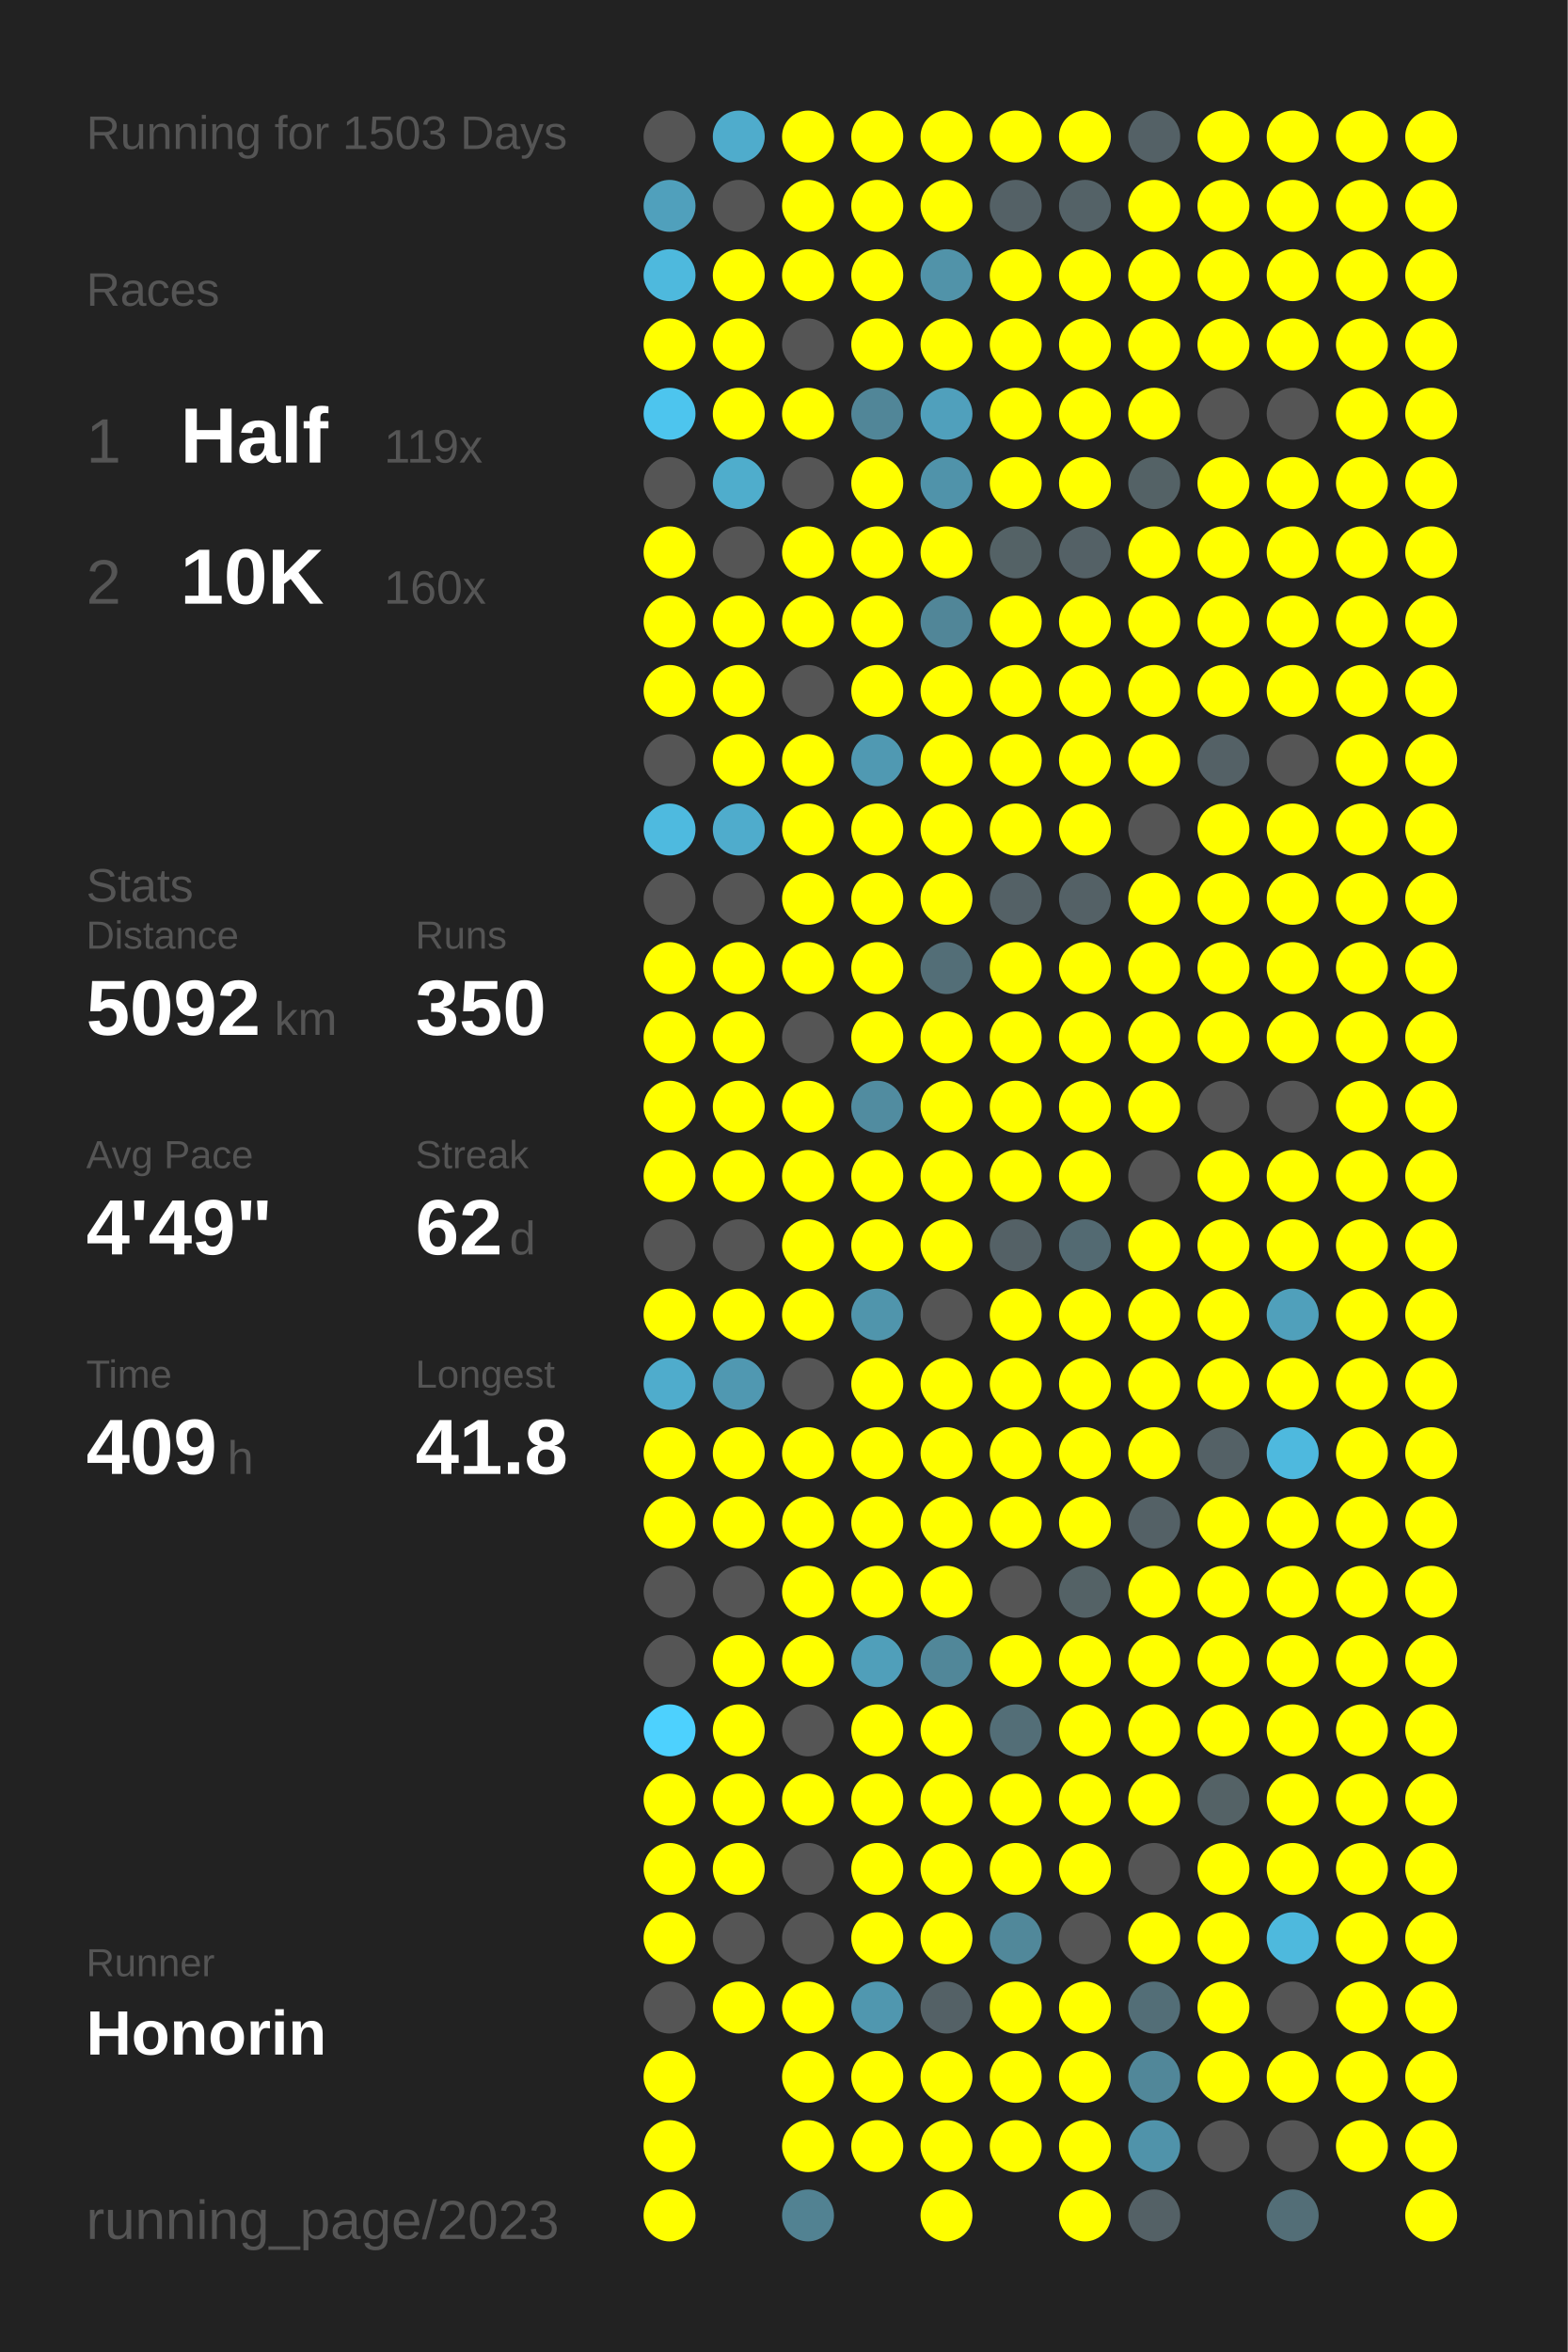
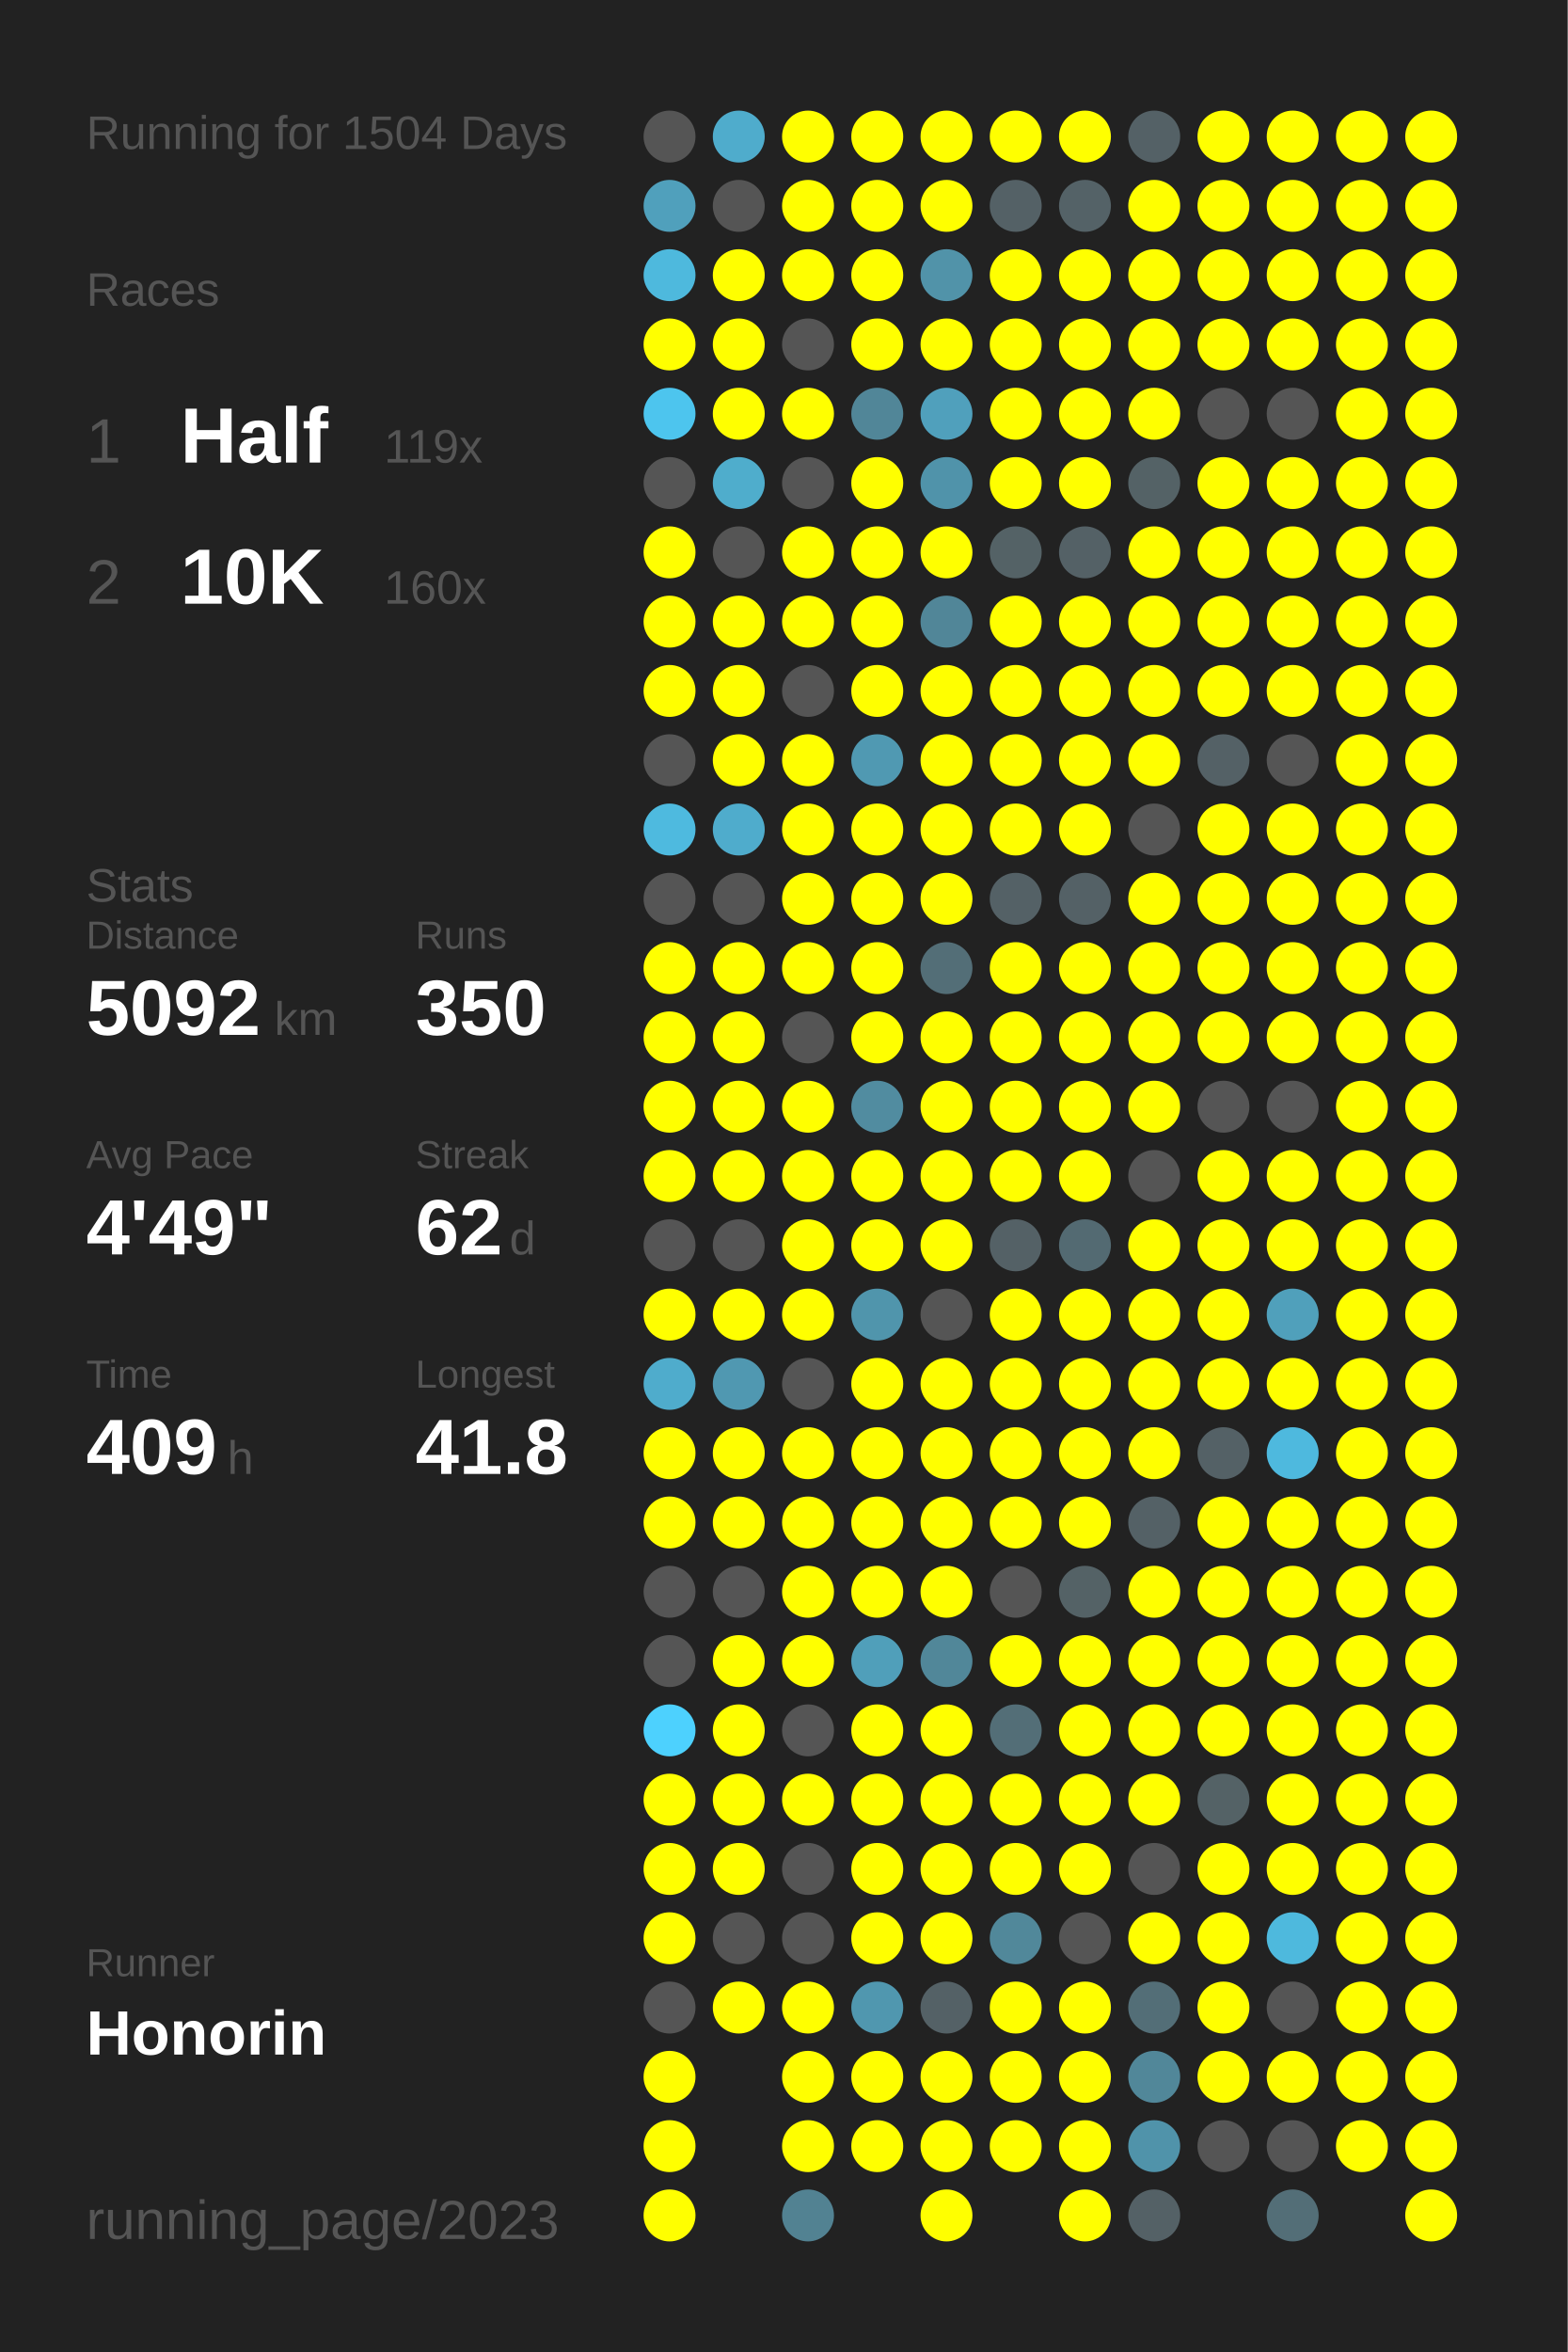
<svg xmlns="http://www.w3.org/2000/svg" baseProfile="full" height="300mm" version="1.1" viewBox="0,0,200,300" width="200mm">
  <defs />
  <rect fill="#222222" height="300" width="200" x="0" y="0" />
-   <text fill="#555555" style="font-size:6px; font-family:Arial;" x="11" y="19">Running for 1503 Days</text>
+   <text fill="#555555" style="font-size:6px; font-family:Arial;" x="11" y="19">Running for 1504 Days</text>
  <text fill="#555555" style="font-size:6px; font-family:Arial;" x="11" y="39">Races</text>
  <text fill="#555555" style="font-size:8px; font-family:Arial;" x="11" y="59">1</text>
  <text fill="#FFFFFF" style="font-size:10px; font-family:Arial; font-weight:bold;" x="23" y="59">Half</text>
  <text fill="#555555" style="font-size:6px; font-family:Arial;" x="49" y="59">119x</text>
  <text fill="#555555" style="font-size:8px; font-family:Arial;" x="11" y="77">2</text>
  <text fill="#FFFFFF" style="font-size:10px; font-family:Arial; font-weight:bold;" x="23" y="77">10K</text>
  <text fill="#555555" style="font-size:6px; font-family:Arial;" x="49" y="77">160x</text>
  <text fill="#555555" style="font-size:6px; font-family:Arial;" x="11" y="115">Stats</text>
  <text fill="#555555" style="font-size:5px; font-family:Arial;" x="11" y="121">Distance</text>
  <text fill="#FFFFFF" style="font-size:10px; font-family:Arial; font-weight:bold;" x="11" y="132">5092</text>
  <text fill="#555555" style="font-size:6px; font-family:Arial;" x="35" y="132">km</text>
  <text fill="#555555" style="font-size:5px; font-family:Arial;" x="53" y="121">Runs</text>
  <text fill="#FFFFFF" style="font-size:10px; font-family:Arial; font-weight:bold;" x="53" y="132">350</text>
  <text fill="#555555" style="font-size:5px; font-family:Arial;" x="11" y="149">Avg Pace</text>
  <text fill="#FFFFFF" style="font-size:10px; font-family:Arial; font-weight:bold;" x="11" y="160">4'49"</text>
  <text fill="#555555" style="font-size:5px; font-family:Arial;" x="53" y="149">Streak</text>
  <text fill="#FFFFFF" style="font-size:10px; font-family:Arial; font-weight:bold;" x="53" y="160">62</text>
  <text fill="#555555" style="font-size:6px; font-family:Arial;" x="65" y="160">d</text>
  <text fill="#555555" style="font-size:5px; font-family:Arial;" x="11" y="177">Time</text>
  <text fill="#FFFFFF" style="font-size:10px; font-family:Arial; font-weight:bold;" x="11" y="188">409</text>
  <text fill="#555555" style="font-size:6px; font-family:Arial;" x="29" y="188">h</text>
  <text fill="#555555" style="font-size:5px; font-family:Arial;" x="53" y="177">Longest</text>
  <text fill="#FFFFFF" style="font-size:10px; font-family:Arial; font-weight:bold;" x="53" y="188">41.8</text>
  <text fill="#555555" style="font-size:5px; font-family:Arial;" x="11" y="252.065">Runner</text>
  <text fill="#FFFFFF" style="font-size:8px; font-family:Arial; font-weight:bold;" x="11" y="262.065">Honorin</text>
  <text fill="#555555" style="font-size:7px; font-family:Arial;" x="11" y="285.581">running_page/2023</text>
  <circle cx="85.417" cy="17.419" fill="#555555" r="3.312" />
  <circle cx="85.417" cy="26.258" fill="#50a0bc" r="3.312" />
  <circle cx="85.417" cy="35.097" fill="#4eb9dd" r="3.312" />
  <circle cx="85.417" cy="43.935" fill="#FFFF00" r="3.312" />
  <circle cx="85.417" cy="52.774" fill="#4dc5ee" r="3.312" />
  <circle cx="85.417" cy="61.613" fill="#555555" r="3.312" />
  <circle cx="85.417" cy="70.452" fill="#FFFF00" r="3.312" />
  <circle cx="85.417" cy="79.29" fill="#FFFF00" r="3.312" />
  <circle cx="85.417" cy="88.129" fill="#FFFF00" r="3.312" />
  <circle cx="85.417" cy="96.968" fill="#555555" r="3.312" />
  <circle cx="85.417" cy="105.806" fill="#4ebadf" r="3.312" />
  <circle cx="85.417" cy="114.645" fill="#555555" r="3.312" />
  <circle cx="85.417" cy="123.484" fill="#FFFF00" r="3.312" />
  <circle cx="85.417" cy="132.323" fill="#FFFF00" r="3.312" />
  <circle cx="85.417" cy="141.161" fill="#FFFF00" r="3.312" />
  <circle cx="85.417" cy="150" fill="#FFFF00" r="3.312" />
  <circle cx="85.417" cy="158.839" fill="#555555" r="3.312" />
  <circle cx="85.417" cy="167.677" fill="#FFFF00" r="3.312" />
  <circle cx="85.417" cy="176.516" fill="#4faccc" r="3.312" />
  <circle cx="85.417" cy="185.355" fill="#FFFF00" r="3.312" />
  <circle cx="85.417" cy="194.194" fill="#FFFF00" r="3.312" />
  <circle cx="85.417" cy="203.032" fill="#555555" r="3.312" />
  <circle cx="85.417" cy="211.871" fill="#555555" r="3.312" />
  <circle cx="85.417" cy="220.71" fill="#4dd1fe" r="3.312" />
  <circle cx="85.417" cy="229.548" fill="#FFFF00" r="3.312" />
  <circle cx="85.417" cy="238.387" fill="#FFFF00" r="3.312" />
  <circle cx="85.417" cy="247.226" fill="#FFFF00" r="3.312" />
  <circle cx="85.417" cy="256.065" fill="#555555" r="3.312" />
  <circle cx="85.417" cy="264.903" fill="#FFFF00" r="3.312" />
  <circle cx="85.417" cy="273.742" fill="#FFFF00" r="3.312" />
  <circle cx="85.417" cy="282.581" fill="#FFFF00" r="3.312" />
  <circle cx="94.25" cy="17.419" fill="#4faccc" r="3.312" />
  <circle cx="94.25" cy="26.258" fill="#555555" r="3.312" />
  <circle cx="94.25" cy="35.097" fill="#FFFF00" r="3.312" />
  <circle cx="94.25" cy="43.935" fill="#FFFF00" r="3.312" />
  <circle cx="94.25" cy="52.774" fill="#FFFF00" r="3.312" />
  <circle cx="94.25" cy="61.613" fill="#4fadcc" r="3.312" />
  <circle cx="94.25" cy="70.452" fill="#555555" r="3.312" />
  <circle cx="94.25" cy="79.29" fill="#FFFF00" r="3.312" />
  <circle cx="94.25" cy="88.129" fill="#FFFF00" r="3.312" />
  <circle cx="94.25" cy="96.968" fill="#FFFF00" r="3.312" />
  <circle cx="94.25" cy="105.806" fill="#4faccc" r="3.312" />
  <circle cx="94.25" cy="114.645" fill="#555555" r="3.312" />
  <circle cx="94.25" cy="123.484" fill="#FFFF00" r="3.312" />
  <circle cx="94.25" cy="132.323" fill="#FFFF00" r="3.312" />
  <circle cx="94.25" cy="141.161" fill="#FFFF00" r="3.312" />
  <circle cx="94.25" cy="150" fill="#FFFF00" r="3.312" />
  <circle cx="94.25" cy="158.839" fill="#555555" r="3.312" />
  <circle cx="94.25" cy="167.677" fill="#FFFF00" r="3.312" />
  <circle cx="94.25" cy="176.516" fill="#5098b1" r="3.312" />
  <circle cx="94.25" cy="185.355" fill="#FFFF00" r="3.312" />
  <circle cx="94.25" cy="194.194" fill="#FFFF00" r="3.312" />
  <circle cx="94.25" cy="203.032" fill="#555555" r="3.312" />
  <circle cx="94.25" cy="211.871" fill="#FFFF00" r="3.312" />
  <circle cx="94.25" cy="220.71" fill="#FFFF00" r="3.312" />
  <circle cx="94.25" cy="229.548" fill="#FFFF00" r="3.312" />
  <circle cx="94.25" cy="238.387" fill="#FFFF00" r="3.312" />
  <circle cx="94.25" cy="247.226" fill="#555555" r="3.312" />
  <circle cx="94.25" cy="256.065" fill="#FFFF00" r="3.312" />
  <circle cx="103.083" cy="17.419" fill="#FFFF00" r="3.312" />
  <circle cx="103.083" cy="26.258" fill="#FFFF00" r="3.312" />
  <circle cx="103.083" cy="35.097" fill="#FFFF00" r="3.312" />
  <circle cx="103.083" cy="43.935" fill="#555555" r="3.312" />
  <circle cx="103.083" cy="52.774" fill="#FFFF00" r="3.312" />
  <circle cx="103.083" cy="61.613" fill="#555555" r="3.312" />
  <circle cx="103.083" cy="70.452" fill="#FFFF00" r="3.312" />
  <circle cx="103.083" cy="79.29" fill="#FFFF00" r="3.312" />
  <circle cx="103.083" cy="88.129" fill="#555555" r="3.312" />
  <circle cx="103.083" cy="96.968" fill="#FFFF00" r="3.312" />
  <circle cx="103.083" cy="105.806" fill="#FFFF00" r="3.312" />
  <circle cx="103.083" cy="114.645" fill="#FFFF00" r="3.312" />
  <circle cx="103.083" cy="123.484" fill="#FFFF00" r="3.312" />
  <circle cx="103.083" cy="132.323" fill="#555555" r="3.312" />
  <circle cx="103.083" cy="141.161" fill="#FFFF00" r="3.312" />
  <circle cx="103.083" cy="150" fill="#FFFF00" r="3.312" />
  <circle cx="103.083" cy="158.839" fill="#FFFF00" r="3.312" />
  <circle cx="103.083" cy="167.677" fill="#FFFF00" r="3.312" />
  <circle cx="103.083" cy="176.516" fill="#555555" r="3.312" />
  <circle cx="103.083" cy="185.355" fill="#FFFF00" r="3.312" />
  <circle cx="103.083" cy="194.194" fill="#FFFF00" r="3.312" />
  <circle cx="103.083" cy="203.032" fill="#FFFF00" r="3.312" />
  <circle cx="103.083" cy="211.871" fill="#FFFF00" r="3.312" />
  <circle cx="103.083" cy="220.71" fill="#555555" r="3.312" />
  <circle cx="103.083" cy="229.548" fill="#FFFF00" r="3.312" />
  <circle cx="103.083" cy="238.387" fill="#555555" r="3.312" />
  <circle cx="103.083" cy="247.226" fill="#555555" r="3.312" />
  <circle cx="103.083" cy="256.065" fill="#FFFF00" r="3.312" />
  <circle cx="103.083" cy="264.903" fill="#FFFF00" r="3.312" />
  <circle cx="103.083" cy="273.742" fill="#FFFF00" r="3.312" />
  <circle cx="103.083" cy="282.581" fill="#528292" r="3.312" />
  <circle cx="111.917" cy="17.419" fill="#FFFF00" r="3.312" />
  <circle cx="111.917" cy="26.258" fill="#FFFF00" r="3.312" />
  <circle cx="111.917" cy="35.097" fill="#FFFF00" r="3.312" />
  <circle cx="111.917" cy="43.935" fill="#FFFF00" r="3.312" />
  <circle cx="111.917" cy="52.774" fill="#518698" r="3.312" />
  <circle cx="111.917" cy="61.613" fill="#FFFF00" r="3.312" />
  <circle cx="111.917" cy="70.452" fill="#FFFF00" r="3.312" />
  <circle cx="111.917" cy="79.29" fill="#FFFF00" r="3.312" />
  <circle cx="111.917" cy="88.129" fill="#FFFF00" r="3.312" />
  <circle cx="111.917" cy="96.968" fill="#5099b2" r="3.312" />
  <circle cx="111.917" cy="105.806" fill="#FFFF00" r="3.312" />
  <circle cx="111.917" cy="114.645" fill="#FFFF00" r="3.312" />
  <circle cx="111.917" cy="123.484" fill="#FFFF00" r="3.312" />
  <circle cx="111.917" cy="132.323" fill="#FFFF00" r="3.312" />
  <circle cx="111.917" cy="141.161" fill="#518ca0" r="3.312" />
  <circle cx="111.917" cy="150" fill="#FFFF00" r="3.312" />
  <circle cx="111.917" cy="158.839" fill="#FFFF00" r="3.312" />
  <circle cx="111.917" cy="167.677" fill="#5095ac" r="3.312" />
  <circle cx="111.917" cy="176.516" fill="#FFFF00" r="3.312" />
  <circle cx="111.917" cy="185.355" fill="#FFFF00" r="3.312" />
  <circle cx="111.917" cy="194.194" fill="#FFFF00" r="3.312" />
  <circle cx="111.917" cy="203.032" fill="#FFFF00" r="3.312" />
  <circle cx="111.917" cy="211.871" fill="#509fba" r="3.312" />
  <circle cx="111.917" cy="220.71" fill="#FFFF00" r="3.312" />
  <circle cx="111.917" cy="229.548" fill="#FFFF00" r="3.312" />
  <circle cx="111.917" cy="238.387" fill="#FFFF00" r="3.312" />
  <circle cx="111.917" cy="247.226" fill="#FFFF00" r="3.312" />
  <circle cx="111.917" cy="256.065" fill="#5097af" r="3.312" />
  <circle cx="111.917" cy="264.903" fill="#FFFF00" r="3.312" />
  <circle cx="111.917" cy="273.742" fill="#FFFF00" r="3.312" />
  <circle cx="120.75" cy="17.419" fill="#FFFF00" r="3.312" />
  <circle cx="120.75" cy="26.258" fill="#FFFF00" r="3.312" />
  <circle cx="120.75" cy="35.097" fill="#5193a9" r="3.312" />
  <circle cx="120.75" cy="43.935" fill="#FFFF00" r="3.312" />
  <circle cx="120.75" cy="52.774" fill="#50a0bc" r="3.312" />
  <circle cx="120.75" cy="61.613" fill="#5093aa" r="3.312" />
  <circle cx="120.75" cy="70.452" fill="#FFFF00" r="3.312" />
  <circle cx="120.75" cy="79.29" fill="#518698" r="3.312" />
  <circle cx="120.75" cy="88.129" fill="#FFFF00" r="3.312" />
  <circle cx="120.75" cy="96.968" fill="#FFFF00" r="3.312" />
  <circle cx="120.75" cy="105.806" fill="#FFFF00" r="3.312" />
  <circle cx="120.75" cy="114.645" fill="#FFFF00" r="3.312" />
  <circle cx="120.75" cy="123.484" fill="#536e77" r="3.312" />
  <circle cx="120.75" cy="132.323" fill="#FFFF00" r="3.312" />
  <circle cx="120.75" cy="141.161" fill="#FFFF00" r="3.312" />
  <circle cx="120.75" cy="150" fill="#FFFF00" r="3.312" />
  <circle cx="120.75" cy="158.839" fill="#FFFF00" r="3.312" />
  <circle cx="120.75" cy="167.677" fill="#555555" r="3.312" />
  <circle cx="120.75" cy="176.516" fill="#FFFF00" r="3.312" />
  <circle cx="120.75" cy="185.355" fill="#FFFF00" r="3.312" />
  <circle cx="120.75" cy="194.194" fill="#FFFF00" r="3.312" />
  <circle cx="120.75" cy="203.032" fill="#FFFF00" r="3.312" />
  <circle cx="120.75" cy="211.871" fill="#518799" r="3.312" />
  <circle cx="120.75" cy="220.71" fill="#FFFF00" r="3.312" />
  <circle cx="120.75" cy="229.548" fill="#FFFF00" r="3.312" />
  <circle cx="120.75" cy="238.387" fill="#FFFF00" r="3.312" />
  <circle cx="120.75" cy="247.226" fill="#FFFF00" r="3.312" />
  <circle cx="120.75" cy="256.065" fill="#546166" r="3.312" />
  <circle cx="120.75" cy="264.903" fill="#FFFF00" r="3.312" />
  <circle cx="120.75" cy="273.742" fill="#FFFF00" r="3.312" />
  <circle cx="120.75" cy="282.581" fill="#FFFF00" r="3.312" />
  <circle cx="129.583" cy="17.419" fill="#FFFF00" r="3.312" />
  <circle cx="129.583" cy="26.258" fill="#546166" r="3.312" />
  <circle cx="129.583" cy="35.097" fill="#FFFF00" r="3.312" />
  <circle cx="129.583" cy="43.935" fill="#FFFF00" r="3.312" />
  <circle cx="129.583" cy="52.774" fill="#FFFF00" r="3.312" />
  <circle cx="129.583" cy="61.613" fill="#FFFF00" r="3.312" />
  <circle cx="129.583" cy="70.452" fill="#546266" r="3.312" />
  <circle cx="129.583" cy="79.29" fill="#FFFF00" r="3.312" />
  <circle cx="129.583" cy="88.129" fill="#FFFF00" r="3.312" />
  <circle cx="129.583" cy="96.968" fill="#FFFF00" r="3.312" />
  <circle cx="129.583" cy="105.806" fill="#FFFF00" r="3.312" />
  <circle cx="129.583" cy="114.645" fill="#546166" r="3.312" />
  <circle cx="129.583" cy="123.484" fill="#FFFF00" r="3.312" />
  <circle cx="129.583" cy="132.323" fill="#FFFF00" r="3.312" />
  <circle cx="129.583" cy="141.161" fill="#FFFF00" r="3.312" />
  <circle cx="129.583" cy="150" fill="#FFFF00" r="3.312" />
  <circle cx="129.583" cy="158.839" fill="#546166" r="3.312" />
  <circle cx="129.583" cy="167.677" fill="#FFFF00" r="3.312" />
  <circle cx="129.583" cy="176.516" fill="#FFFF00" r="3.312" />
  <circle cx="129.583" cy="185.355" fill="#FFFF00" r="3.312" />
  <circle cx="129.583" cy="194.194" fill="#FFFF00" r="3.312" />
  <circle cx="129.583" cy="203.032" fill="#555555" r="3.312" />
  <circle cx="129.583" cy="211.871" fill="#FFFF00" r="3.312" />
  <circle cx="129.583" cy="220.71" fill="#536e77" r="3.312" />
  <circle cx="129.583" cy="229.548" fill="#FFFF00" r="3.312" />
  <circle cx="129.583" cy="238.387" fill="#FFFF00" r="3.312" />
  <circle cx="129.583" cy="247.226" fill="#51889a" r="3.312" />
  <circle cx="129.583" cy="256.065" fill="#FFFF00" r="3.312" />
  <circle cx="129.583" cy="264.903" fill="#FFFF00" r="3.312" />
  <circle cx="129.583" cy="273.742" fill="#FFFF00" r="3.312" />
  <circle cx="138.417" cy="17.419" fill="#FFFF00" r="3.312" />
  <circle cx="138.417" cy="26.258" fill="#546267" r="3.312" />
  <circle cx="138.417" cy="35.097" fill="#FFFF00" r="3.312" />
  <circle cx="138.417" cy="43.935" fill="#FFFF00" r="3.312" />
  <circle cx="138.417" cy="52.774" fill="#FFFF00" r="3.312" />
  <circle cx="138.417" cy="61.613" fill="#FFFF00" r="3.312" />
  <circle cx="138.417" cy="70.452" fill="#546166" r="3.312" />
  <circle cx="138.417" cy="79.29" fill="#FFFF00" r="3.312" />
  <circle cx="138.417" cy="88.129" fill="#FFFF00" r="3.312" />
  <circle cx="138.417" cy="96.968" fill="#FFFF00" r="3.312" />
  <circle cx="138.417" cy="105.806" fill="#FFFF00" r="3.312" />
  <circle cx="138.417" cy="114.645" fill="#546166" r="3.312" />
  <circle cx="138.417" cy="123.484" fill="#FFFF00" r="3.312" />
  <circle cx="138.417" cy="132.323" fill="#FFFF00" r="3.312" />
  <circle cx="138.417" cy="141.161" fill="#FFFF00" r="3.312" />
  <circle cx="138.417" cy="150" fill="#FFFF00" r="3.312" />
  <circle cx="138.417" cy="158.839" fill="#536a72" r="3.312" />
  <circle cx="138.417" cy="167.677" fill="#FFFF00" r="3.312" />
  <circle cx="138.417" cy="176.516" fill="#FFFF00" r="3.312" />
  <circle cx="138.417" cy="185.355" fill="#FFFF00" r="3.312" />
  <circle cx="138.417" cy="194.194" fill="#FFFF00" r="3.312" />
  <circle cx="138.417" cy="203.032" fill="#546266" r="3.312" />
  <circle cx="138.417" cy="211.871" fill="#FFFF00" r="3.312" />
  <circle cx="138.417" cy="220.71" fill="#FFFF00" r="3.312" />
  <circle cx="138.417" cy="229.548" fill="#FFFF00" r="3.312" />
  <circle cx="138.417" cy="238.387" fill="#FFFF00" r="3.312" />
  <circle cx="138.417" cy="247.226" fill="#555555" r="3.312" />
  <circle cx="138.417" cy="256.065" fill="#FFFF00" r="3.312" />
  <circle cx="138.417" cy="264.903" fill="#FFFF00" r="3.312" />
  <circle cx="138.417" cy="273.742" fill="#FFFF00" r="3.312" />
  <circle cx="138.417" cy="282.581" fill="#FFFF00" r="3.312" />
  <circle cx="147.25" cy="17.419" fill="#546166" r="3.312" />
  <circle cx="147.25" cy="26.258" fill="#FFFF00" r="3.312" />
  <circle cx="147.25" cy="35.097" fill="#FFFF00" r="3.312" />
  <circle cx="147.25" cy="43.935" fill="#FFFF00" r="3.312" />
  <circle cx="147.25" cy="52.774" fill="#FFFF00" r="3.312" />
  <circle cx="147.25" cy="61.613" fill="#546266" r="3.312" />
  <circle cx="147.25" cy="70.452" fill="#FFFF00" r="3.312" />
  <circle cx="147.25" cy="79.29" fill="#FFFF00" r="3.312" />
  <circle cx="147.25" cy="88.129" fill="#FFFF00" r="3.312" />
  <circle cx="147.25" cy="96.968" fill="#FFFF00" r="3.312" />
  <circle cx="147.25" cy="105.806" fill="#555555" r="3.312" />
  <circle cx="147.25" cy="114.645" fill="#FFFF00" r="3.312" />
  <circle cx="147.25" cy="123.484" fill="#FFFF00" r="3.312" />
  <circle cx="147.25" cy="132.323" fill="#FFFF00" r="3.312" />
  <circle cx="147.25" cy="141.161" fill="#FFFF00" r="3.312" />
  <circle cx="147.25" cy="150" fill="#555555" r="3.312" />
  <circle cx="147.25" cy="158.839" fill="#FFFF00" r="3.312" />
  <circle cx="147.25" cy="167.677" fill="#FFFF00" r="3.312" />
  <circle cx="147.25" cy="176.516" fill="#FFFF00" r="3.312" />
  <circle cx="147.25" cy="185.355" fill="#FFFF00" r="3.312" />
  <circle cx="147.25" cy="194.194" fill="#546166" r="3.312" />
  <circle cx="147.25" cy="203.032" fill="#FFFF00" r="3.312" />
  <circle cx="147.25" cy="211.871" fill="#FFFF00" r="3.312" />
  <circle cx="147.25" cy="220.71" fill="#FFFF00" r="3.312" />
  <circle cx="147.25" cy="229.548" fill="#FFFF00" r="3.312" />
  <circle cx="147.25" cy="238.387" fill="#555555" r="3.312" />
  <circle cx="147.25" cy="247.226" fill="#FFFF00" r="3.312" />
  <circle cx="147.25" cy="256.065" fill="#536e77" r="3.312" />
  <circle cx="147.25" cy="264.903" fill="#518799" r="3.312" />
  <circle cx="147.25" cy="273.742" fill="#5093aa" r="3.312" />
  <circle cx="147.25" cy="282.581" fill="#546166" r="3.312" />
  <circle cx="156.083" cy="17.419" fill="#FFFF00" r="3.312" />
  <circle cx="156.083" cy="26.258" fill="#FFFF00" r="3.312" />
  <circle cx="156.083" cy="35.097" fill="#FFFF00" r="3.312" />
  <circle cx="156.083" cy="43.935" fill="#FFFF00" r="3.312" />
  <circle cx="156.083" cy="52.774" fill="#555555" r="3.312" />
  <circle cx="156.083" cy="61.613" fill="#FFFF00" r="3.312" />
  <circle cx="156.083" cy="70.452" fill="#FFFF00" r="3.312" />
  <circle cx="156.083" cy="79.29" fill="#FFFF00" r="3.312" />
  <circle cx="156.083" cy="88.129" fill="#FFFF00" r="3.312" />
  <circle cx="156.083" cy="96.968" fill="#546166" r="3.312" />
  <circle cx="156.083" cy="105.806" fill="#FFFF00" r="3.312" />
  <circle cx="156.083" cy="114.645" fill="#FFFF00" r="3.312" />
  <circle cx="156.083" cy="123.484" fill="#FFFF00" r="3.312" />
  <circle cx="156.083" cy="132.323" fill="#FFFF00" r="3.312" />
  <circle cx="156.083" cy="141.161" fill="#555555" r="3.312" />
  <circle cx="156.083" cy="150" fill="#FFFF00" r="3.312" />
  <circle cx="156.083" cy="158.839" fill="#FFFF00" r="3.312" />
  <circle cx="156.083" cy="167.677" fill="#FFFF00" r="3.312" />
  <circle cx="156.083" cy="176.516" fill="#FFFF00" r="3.312" />
  <circle cx="156.083" cy="185.355" fill="#546166" r="3.312" />
  <circle cx="156.083" cy="194.194" fill="#FFFF00" r="3.312" />
  <circle cx="156.083" cy="203.032" fill="#FFFF00" r="3.312" />
  <circle cx="156.083" cy="211.871" fill="#FFFF00" r="3.312" />
  <circle cx="156.083" cy="220.71" fill="#FFFF00" r="3.312" />
  <circle cx="156.083" cy="229.548" fill="#546266" r="3.312" />
  <circle cx="156.083" cy="238.387" fill="#FFFF00" r="3.312" />
  <circle cx="156.083" cy="247.226" fill="#FFFF00" r="3.312" />
  <circle cx="156.083" cy="256.065" fill="#FFFF00" r="3.312" />
  <circle cx="156.083" cy="264.903" fill="#FFFF00" r="3.312" />
  <circle cx="156.083" cy="273.742" fill="#555555" r="3.312" />
  <circle cx="164.917" cy="17.419" fill="#FFFF00" r="3.312" />
  <circle cx="164.917" cy="26.258" fill="#FFFF00" r="3.312" />
  <circle cx="164.917" cy="35.097" fill="#FFFF00" r="3.312" />
  <circle cx="164.917" cy="43.935" fill="#FFFF00" r="3.312" />
  <circle cx="164.917" cy="52.774" fill="#555555" r="3.312" />
  <circle cx="164.917" cy="61.613" fill="#FFFF00" r="3.312" />
  <circle cx="164.917" cy="70.452" fill="#FFFF00" r="3.312" />
  <circle cx="164.917" cy="79.29" fill="#FFFF00" r="3.312" />
  <circle cx="164.917" cy="88.129" fill="#FFFF00" r="3.312" />
  <circle cx="164.917" cy="96.968" fill="#555555" r="3.312" />
  <circle cx="164.917" cy="105.806" fill="#FFFF00" r="3.312" />
  <circle cx="164.917" cy="114.645" fill="#FFFF00" r="3.312" />
  <circle cx="164.917" cy="123.484" fill="#FFFF00" r="3.312" />
  <circle cx="164.917" cy="132.323" fill="#FFFF00" r="3.312" />
  <circle cx="164.917" cy="141.161" fill="#555555" r="3.312" />
  <circle cx="164.917" cy="150" fill="#FFFF00" r="3.312" />
  <circle cx="164.917" cy="158.839" fill="#FFFF00" r="3.312" />
  <circle cx="164.917" cy="167.677" fill="#50a0bb" r="3.312" />
  <circle cx="164.917" cy="176.516" fill="#FFFF00" r="3.312" />
  <circle cx="164.917" cy="185.355" fill="#4eb9de" r="3.312" />
  <circle cx="164.917" cy="194.194" fill="#FFFF00" r="3.312" />
  <circle cx="164.917" cy="203.032" fill="#FFFF00" r="3.312" />
  <circle cx="164.917" cy="211.871" fill="#FFFF00" r="3.312" />
  <circle cx="164.917" cy="220.71" fill="#FFFF00" r="3.312" />
  <circle cx="164.917" cy="229.548" fill="#FFFF00" r="3.312" />
  <circle cx="164.917" cy="238.387" fill="#FFFF00" r="3.312" />
  <circle cx="164.917" cy="247.226" fill="#4eb9dd" r="3.312" />
  <circle cx="164.917" cy="256.065" fill="#555555" r="3.312" />
  <circle cx="164.917" cy="264.903" fill="#FFFF00" r="3.312" />
  <circle cx="164.917" cy="273.742" fill="#555555" r="3.312" />
  <circle cx="164.917" cy="282.581" fill="#536e77" r="3.312" />
  <circle cx="173.75" cy="17.419" fill="#FFFF00" r="3.312" />
  <circle cx="173.75" cy="26.258" fill="#FFFF00" r="3.312" />
  <circle cx="173.75" cy="35.097" fill="#FFFF00" r="3.312" />
  <circle cx="173.75" cy="43.935" fill="#FFFF00" r="3.312" />
  <circle cx="173.75" cy="52.774" fill="#FFFF00" r="3.312" />
  <circle cx="173.75" cy="61.613" fill="#FFFF00" r="3.312" />
  <circle cx="173.75" cy="70.452" fill="#FFFF00" r="3.312" />
  <circle cx="173.75" cy="79.29" fill="#FFFF00" r="3.312" />
  <circle cx="173.75" cy="88.129" fill="#FFFF00" r="3.312" />
  <circle cx="173.75" cy="96.968" fill="#FFFF00" r="3.312" />
  <circle cx="173.75" cy="105.806" fill="#FFFF00" r="3.312" />
  <circle cx="173.75" cy="114.645" fill="#FFFF00" r="3.312" />
  <circle cx="173.75" cy="123.484" fill="#FFFF00" r="3.312" />
  <circle cx="173.75" cy="132.323" fill="#FFFF00" r="3.312" />
  <circle cx="173.75" cy="141.161" fill="#FFFF00" r="3.312" />
  <circle cx="173.75" cy="150" fill="#FFFF00" r="3.312" />
  <circle cx="173.75" cy="158.839" fill="#FFFF00" r="3.312" />
  <circle cx="173.75" cy="167.677" fill="#FFFF00" r="3.312" />
  <circle cx="173.75" cy="176.516" fill="#FFFF00" r="3.312" />
  <circle cx="173.75" cy="185.355" fill="#FFFF00" r="3.312" />
  <circle cx="173.75" cy="194.194" fill="#FFFF00" r="3.312" />
  <circle cx="173.75" cy="203.032" fill="#FFFF00" r="3.312" />
  <circle cx="173.75" cy="211.871" fill="#FFFF00" r="3.312" />
  <circle cx="173.75" cy="220.71" fill="#FFFF00" r="3.312" />
  <circle cx="173.75" cy="229.548" fill="#FFFF00" r="3.312" />
  <circle cx="173.75" cy="238.387" fill="#FFFF00" r="3.312" />
  <circle cx="173.75" cy="247.226" fill="#FFFF00" r="3.312" />
  <circle cx="173.75" cy="256.065" fill="#FFFF00" r="3.312" />
  <circle cx="173.75" cy="264.903" fill="#FFFF00" r="3.312" />
  <circle cx="173.75" cy="273.742" fill="#FFFF00" r="3.312" />
  <circle cx="182.583" cy="17.419" fill="#FFFF00" r="3.312" />
  <circle cx="182.583" cy="26.258" fill="#FFFF00" r="3.312" />
  <circle cx="182.583" cy="35.097" fill="#FFFF00" r="3.312" />
  <circle cx="182.583" cy="43.935" fill="#FFFF00" r="3.312" />
  <circle cx="182.583" cy="52.774" fill="#FFFF00" r="3.312" />
  <circle cx="182.583" cy="61.613" fill="#FFFF00" r="3.312" />
  <circle cx="182.583" cy="70.452" fill="#FFFF00" r="3.312" />
  <circle cx="182.583" cy="79.29" fill="#FFFF00" r="3.312" />
  <circle cx="182.583" cy="88.129" fill="#FFFF00" r="3.312" />
  <circle cx="182.583" cy="96.968" fill="#FFFF00" r="3.312" />
  <circle cx="182.583" cy="105.806" fill="#FFFF00" r="3.312" />
  <circle cx="182.583" cy="114.645" fill="#FFFF00" r="3.312" />
  <circle cx="182.583" cy="123.484" fill="#FFFF00" r="3.312" />
  <circle cx="182.583" cy="132.323" fill="#FFFF00" r="3.312" />
  <circle cx="182.583" cy="141.161" fill="#FFFF00" r="3.312" />
  <circle cx="182.583" cy="150" fill="#FFFF00" r="3.312" />
  <circle cx="182.583" cy="158.839" fill="#FFFF00" r="3.312" />
  <circle cx="182.583" cy="167.677" fill="#FFFF00" r="3.312" />
  <circle cx="182.583" cy="176.516" fill="#FFFF00" r="3.312" />
  <circle cx="182.583" cy="185.355" fill="#FFFF00" r="3.312" />
  <circle cx="182.583" cy="194.194" fill="#FFFF00" r="3.312" />
  <circle cx="182.583" cy="203.032" fill="#FFFF00" r="3.312" />
  <circle cx="182.583" cy="211.871" fill="#FFFF00" r="3.312" />
  <circle cx="182.583" cy="220.71" fill="#FFFF00" r="3.312" />
  <circle cx="182.583" cy="229.548" fill="#FFFF00" r="3.312" />
  <circle cx="182.583" cy="238.387" fill="#FFFF00" r="3.312" />
  <circle cx="182.583" cy="247.226" fill="#FFFF00" r="3.312" />
  <circle cx="182.583" cy="256.065" fill="#FFFF00" r="3.312" />
  <circle cx="182.583" cy="264.903" fill="#FFFF00" r="3.312" />
  <circle cx="182.583" cy="273.742" fill="#FFFF00" r="3.312" />
  <circle cx="182.583" cy="282.581" fill="#FFFF00" r="3.312" />
</svg>
